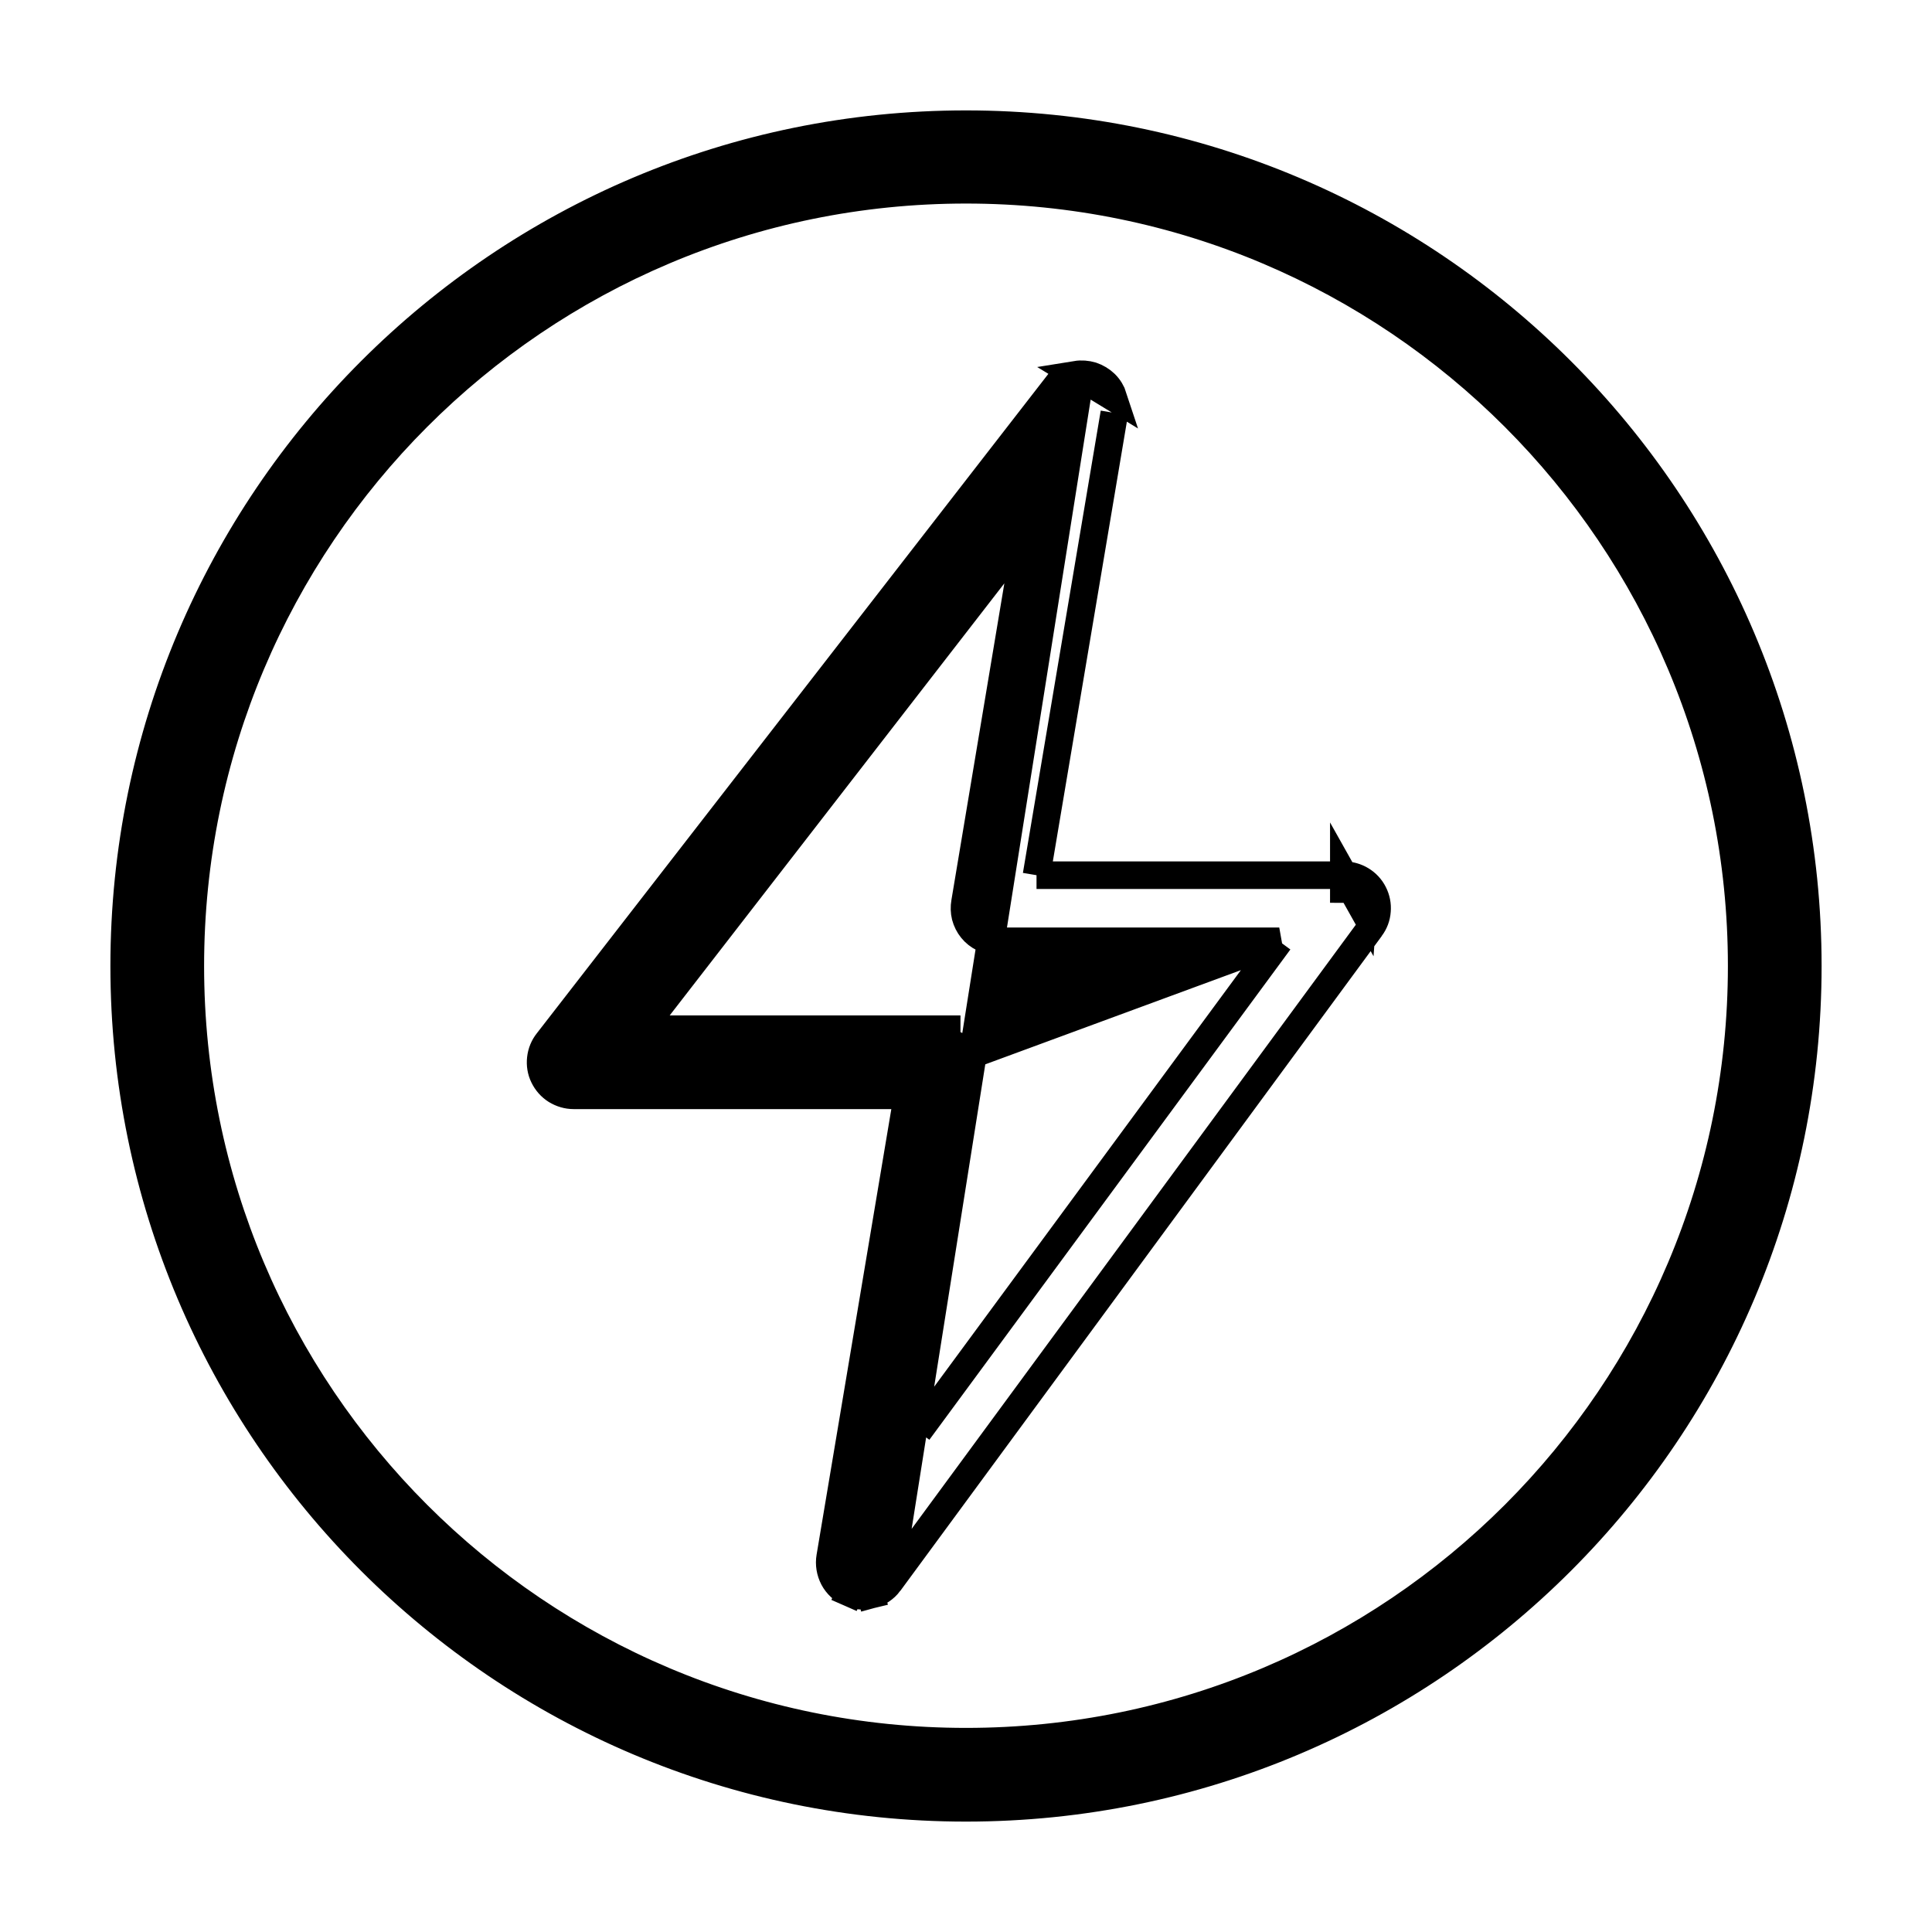
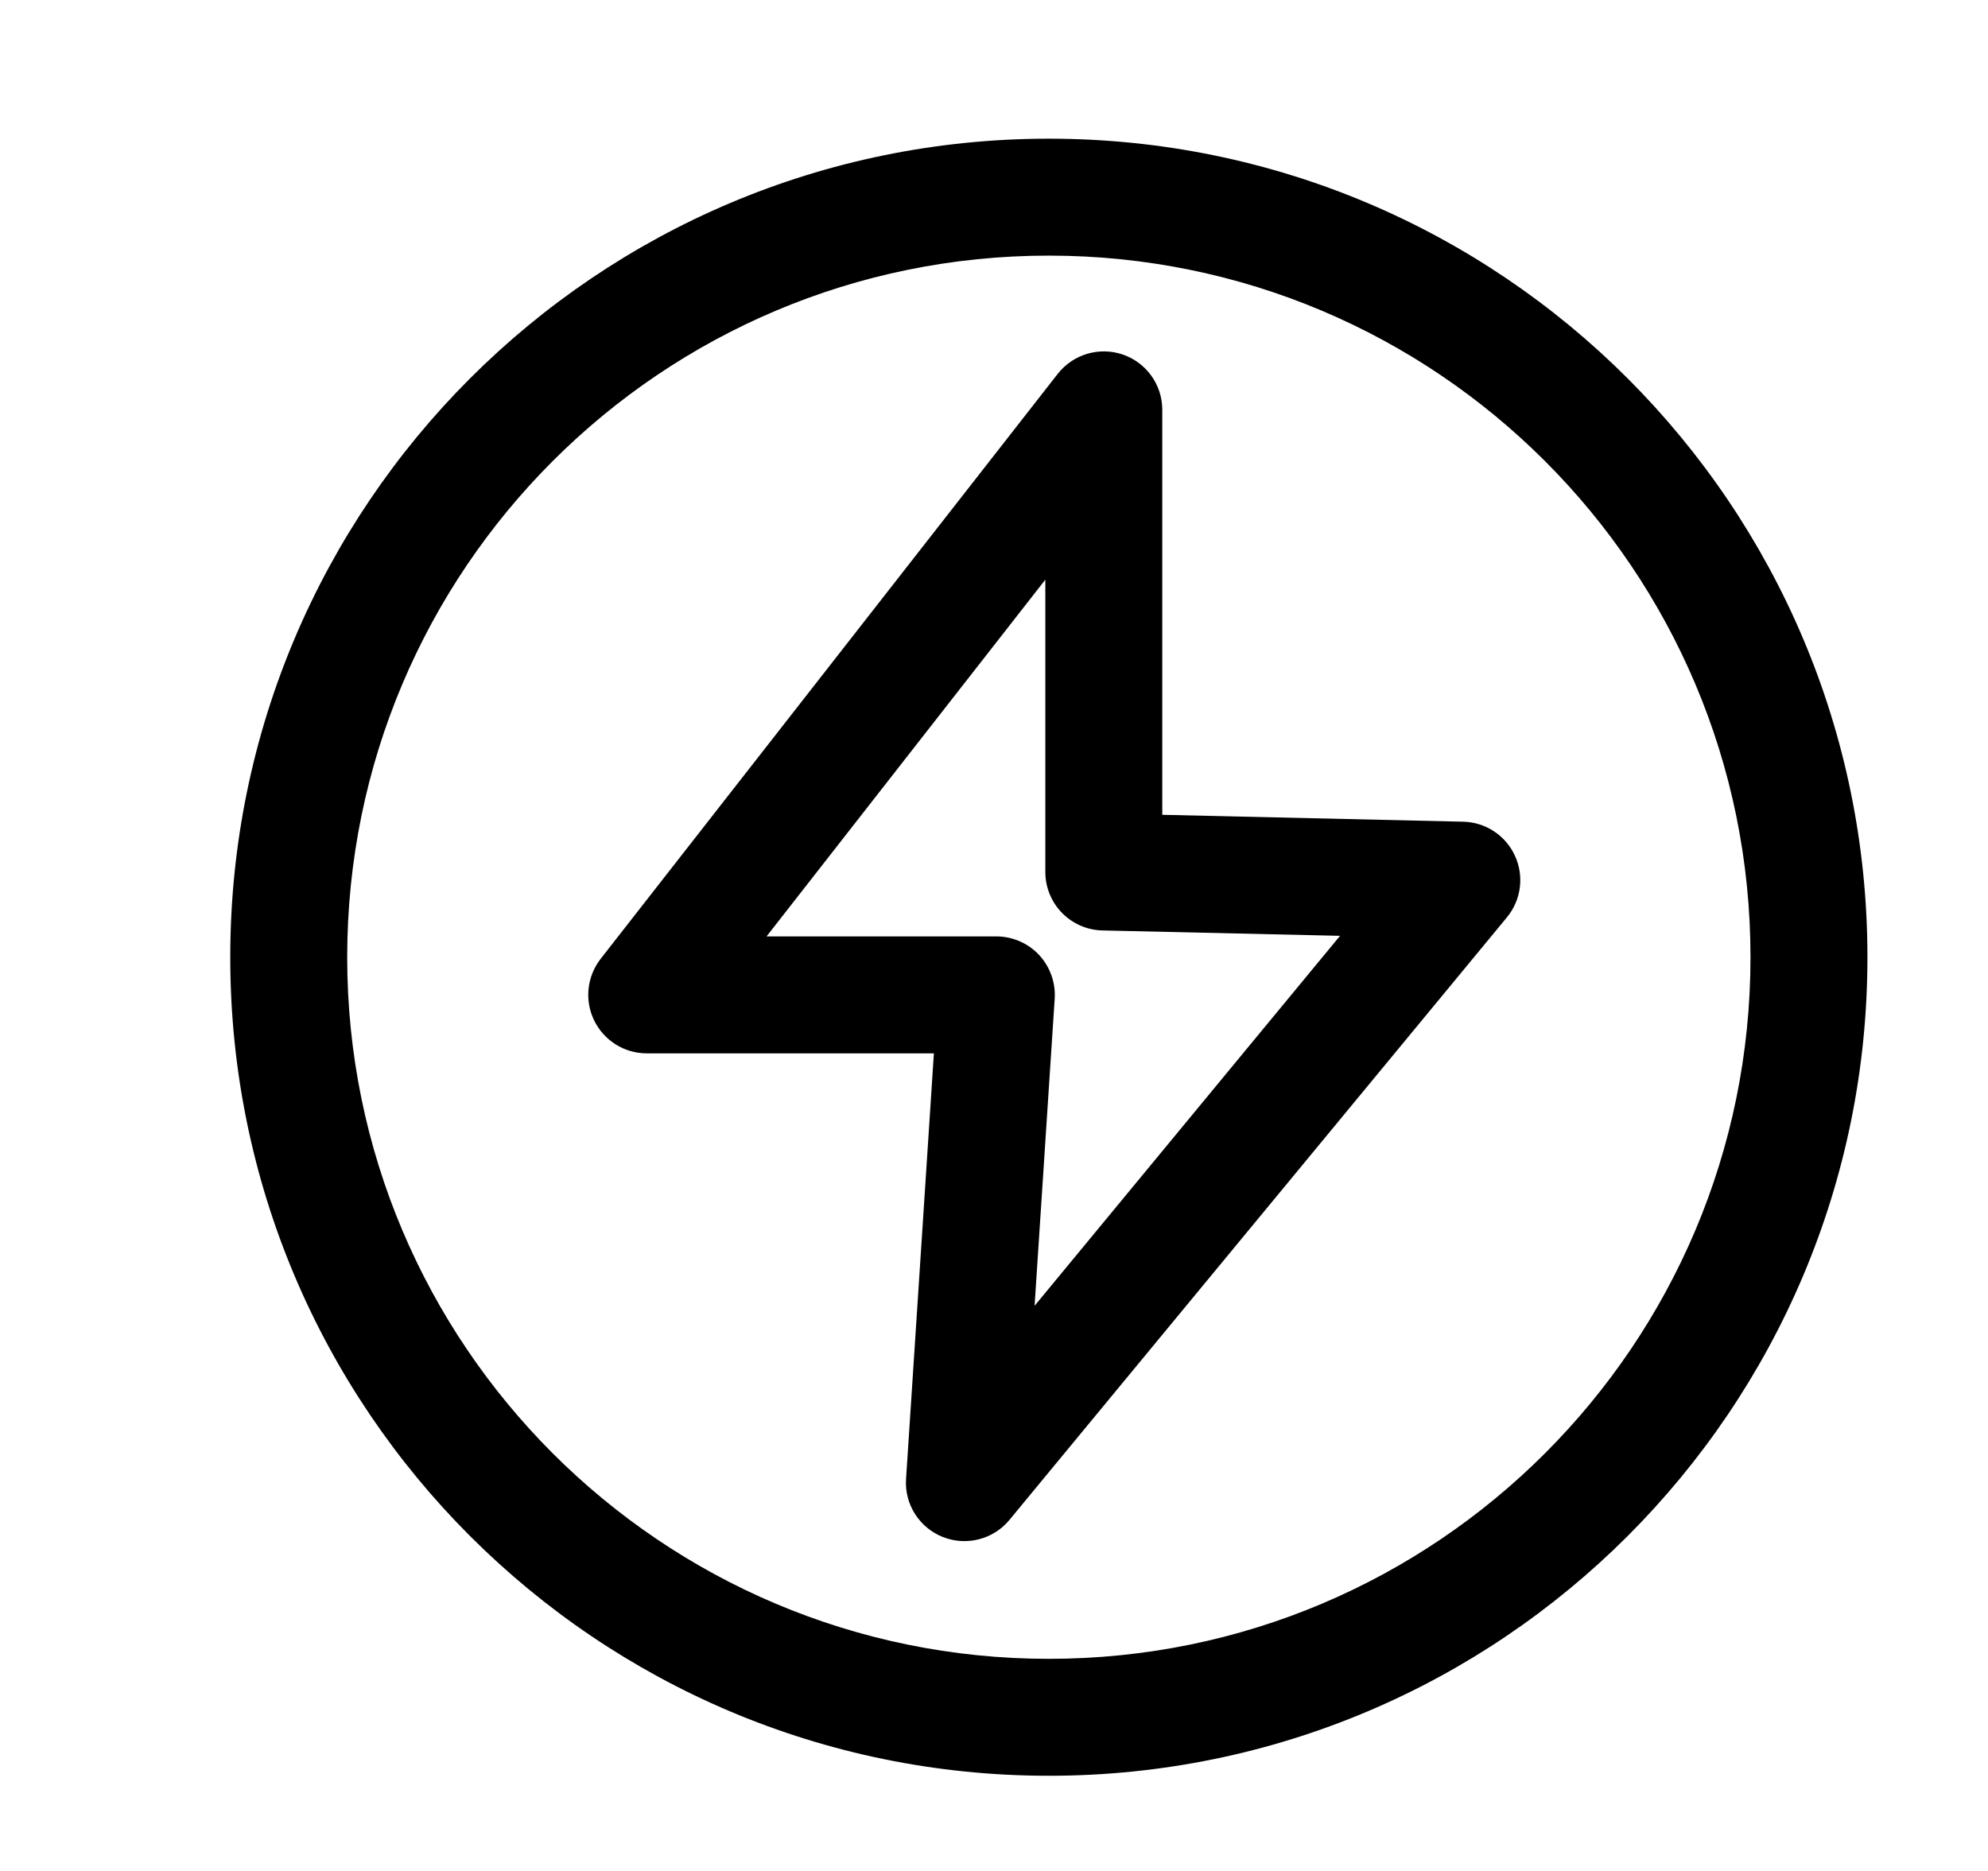
- <svg xmlns="http://www.w3.org/2000/svg" viewBox="0 0 14 14">
-   <path d="M6.443 11.469L6.443 11.469C6.411 11.512 6.365 11.542 6.312 11.556L6.287 11.459L6.312 11.556C6.26 11.569 6.205 11.565 6.156 11.543L6.196 11.452L6.156 11.543C6.107 11.522 6.066 11.484 6.041 11.437C6.016 11.389 6.007 11.335 6.016 11.282C6.016 11.282 6.016 11.282 6.016 11.282L6.577 7.937H4.157C4.157 7.937 4.157 7.937 4.157 7.937C4.112 7.937 4.068 7.924 4.029 7.9C3.991 7.876 3.961 7.842 3.941 7.801C3.921 7.761 3.914 7.715 3.919 7.671C3.924 7.626 3.941 7.584 3.969 7.549L7.649 2.805C7.649 2.805 7.649 2.805 7.649 2.805L7.649 2.805L7.728 2.866C7.75 2.838 7.781 2.82 7.815 2.814L6.443 11.469ZM6.443 11.469L6.444 11.468M6.443 11.469L6.444 11.468M6.444 11.468L9.932 6.724L6.444 11.468ZM9.27 6.821H7.227H7.225L7.225 6.821C7.19 6.82 7.156 6.812 7.124 6.797C7.093 6.782 7.065 6.76 7.043 6.733C7.021 6.706 7.005 6.674 6.996 6.64C6.988 6.607 6.987 6.572 6.993 6.538L7.442 3.852L4.649 7.458H6.86H6.86V7.558C6.881 7.558 6.901 7.562 6.919 7.57C6.938 7.579 6.954 7.591 6.968 7.606C6.981 7.622 6.991 7.64 6.996 7.659L9.27 6.821ZM9.27 6.821L6.654 10.374L9.27 6.821ZM9.978 6.601C9.975 6.645 9.959 6.688 9.932 6.723L9.978 6.601ZM9.978 6.601C9.982 6.557 9.973 6.512 9.953 6.473M9.978 6.601L9.953 6.473M9.953 6.473C9.933 6.433 9.902 6.4 9.864 6.377M9.953 6.473L9.864 6.377M9.864 6.377C9.826 6.354 9.782 6.342 9.738 6.342M9.864 6.377L9.738 6.342M9.738 6.342H9.738V6.442C9.764 6.442 9.79 6.449 9.812 6.462C9.834 6.476 9.852 6.495 9.864 6.518C9.876 6.541 9.881 6.567 9.879 6.593L9.738 6.342ZM9.738 6.342H7.511M9.738 6.342H7.511M7.511 6.342L8.075 2.992C8.075 2.992 8.075 2.992 8.075 2.992L8.075 2.992L7.511 6.342ZM7.912 2.723C7.875 2.712 7.836 2.709 7.799 2.715L8.068 2.879C8.056 2.842 8.036 2.809 8.009 2.782C7.981 2.755 7.948 2.735 7.912 2.723ZM7 0.9C3.633 0.9 0.9 3.633 0.9 7C0.9 10.367 3.633 13.1 7 13.1C10.367 13.1 13.1 10.367 13.1 7C13.1 3.633 10.367 0.9 7 0.9ZM7 1.375C10.106 1.375 12.621 3.894 12.621 7C12.621 10.106 10.106 12.621 7 12.621C3.894 12.621 1.379 10.106 1.379 7C1.379 3.894 3.894 1.375 7 1.375Z" fill="currentColor" stroke="currentColor" stroke-width="0.2" />
+ <svg xmlns="http://www.w3.org/2000/svg" viewBox="0 0 17 16">
+   <path fill-rule="evenodd" clip-rule="evenodd" d="M15.969 8.186C15.969 12.052 12.835 15.186 8.969 15.186C5.103 15.186 1.969 12.052 1.969 8.186C1.969 4.32 5.103 1.186 8.969 1.186C12.835 1.186 15.969 4.32 15.969 8.186ZM8.969 14.186C12.283 14.186 14.969 11.499 14.969 8.186C14.969 4.872 12.283 2.186 8.969 2.186C5.655 2.186 2.969 4.872 2.969 8.186C2.969 11.499 5.655 14.186 8.969 14.186Z" fill="currentColor" />
+   <path fill-rule="evenodd" clip-rule="evenodd" d="M9.602 3.032C9.804 3.102 9.939 3.291 9.939 3.505V6.968L12.512 7.027C12.703 7.031 12.876 7.145 12.955 7.319C13.035 7.493 13.008 7.697 12.886 7.845L8.632 12.998C8.494 13.165 8.264 13.224 8.062 13.144C7.861 13.064 7.733 12.863 7.748 12.647L7.986 9.008H5.53C5.339 9.008 5.165 8.899 5.081 8.727C4.997 8.555 5.019 8.351 5.136 8.2L9.045 3.197C9.177 3.029 9.4 2.963 9.602 3.032ZM6.555 8.008H8.52C8.658 8.008 8.79 8.065 8.885 8.166C8.979 8.267 9.028 8.403 9.019 8.541L8.847 11.167L11.459 8.003L9.428 7.957C9.156 7.951 8.939 7.729 8.939 7.457V4.957L6.555 8.008Z" fill="currentColor" />
</svg>
